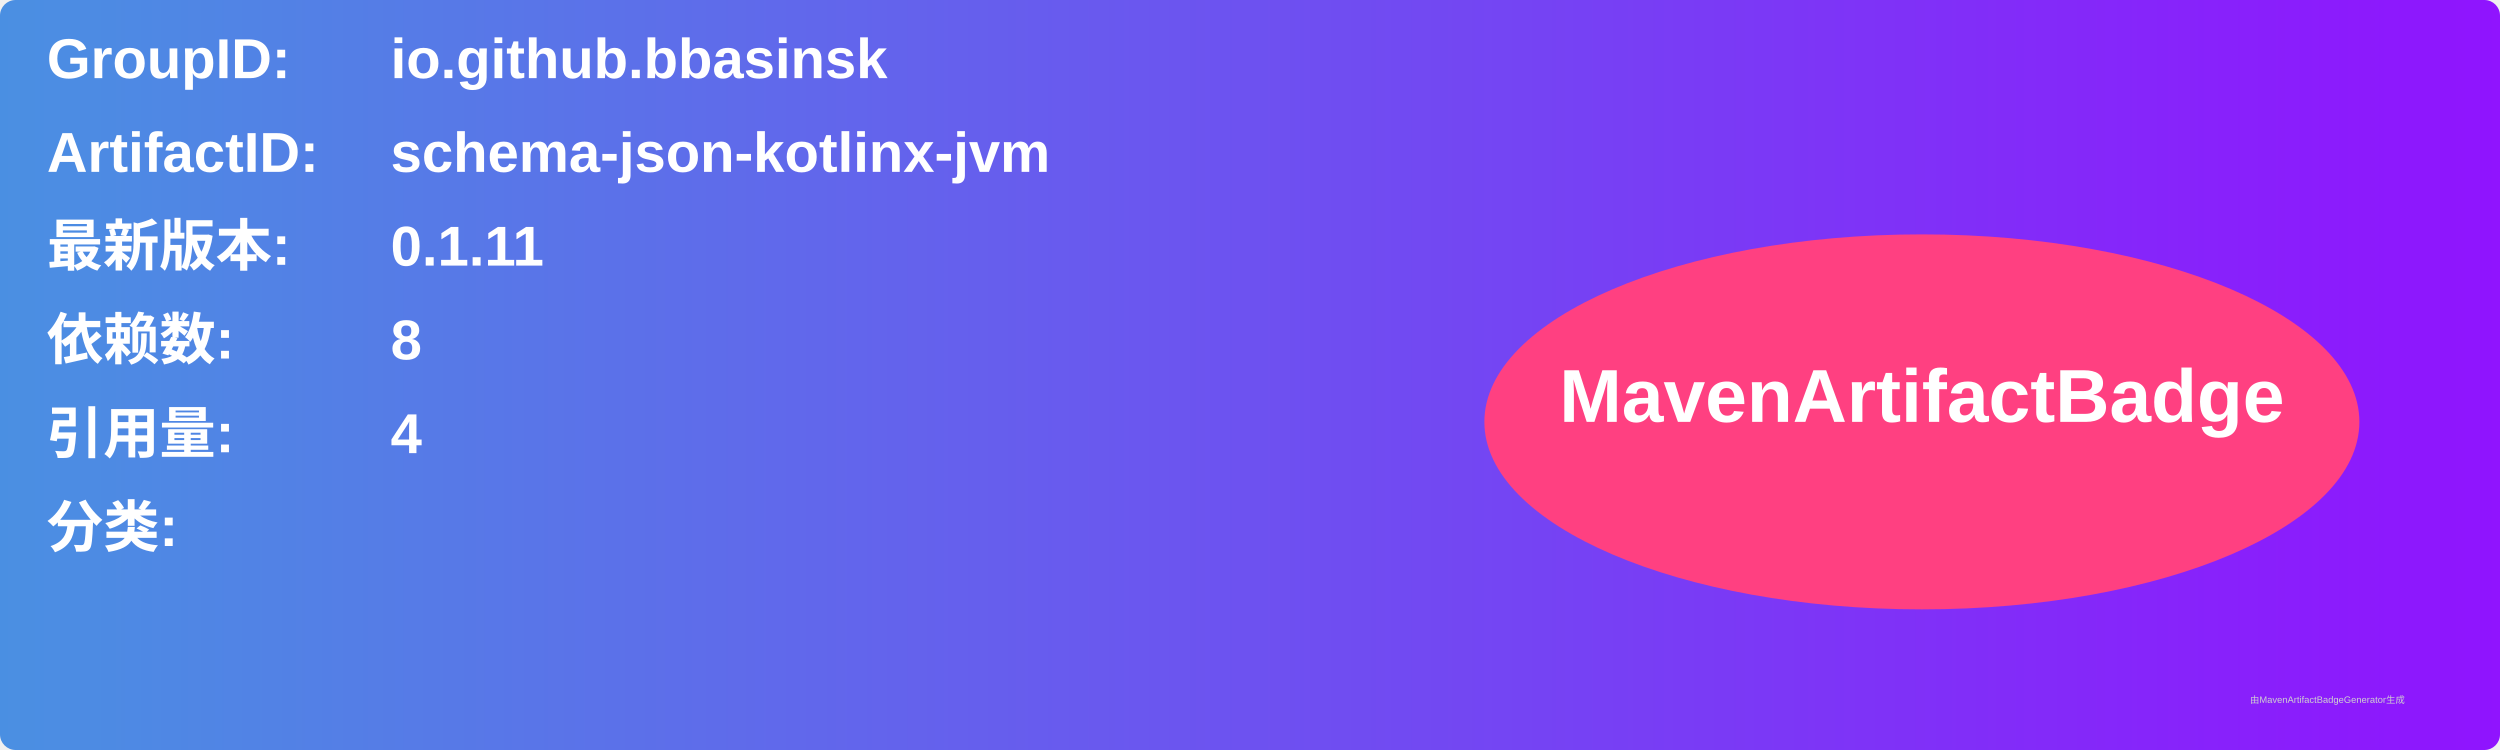
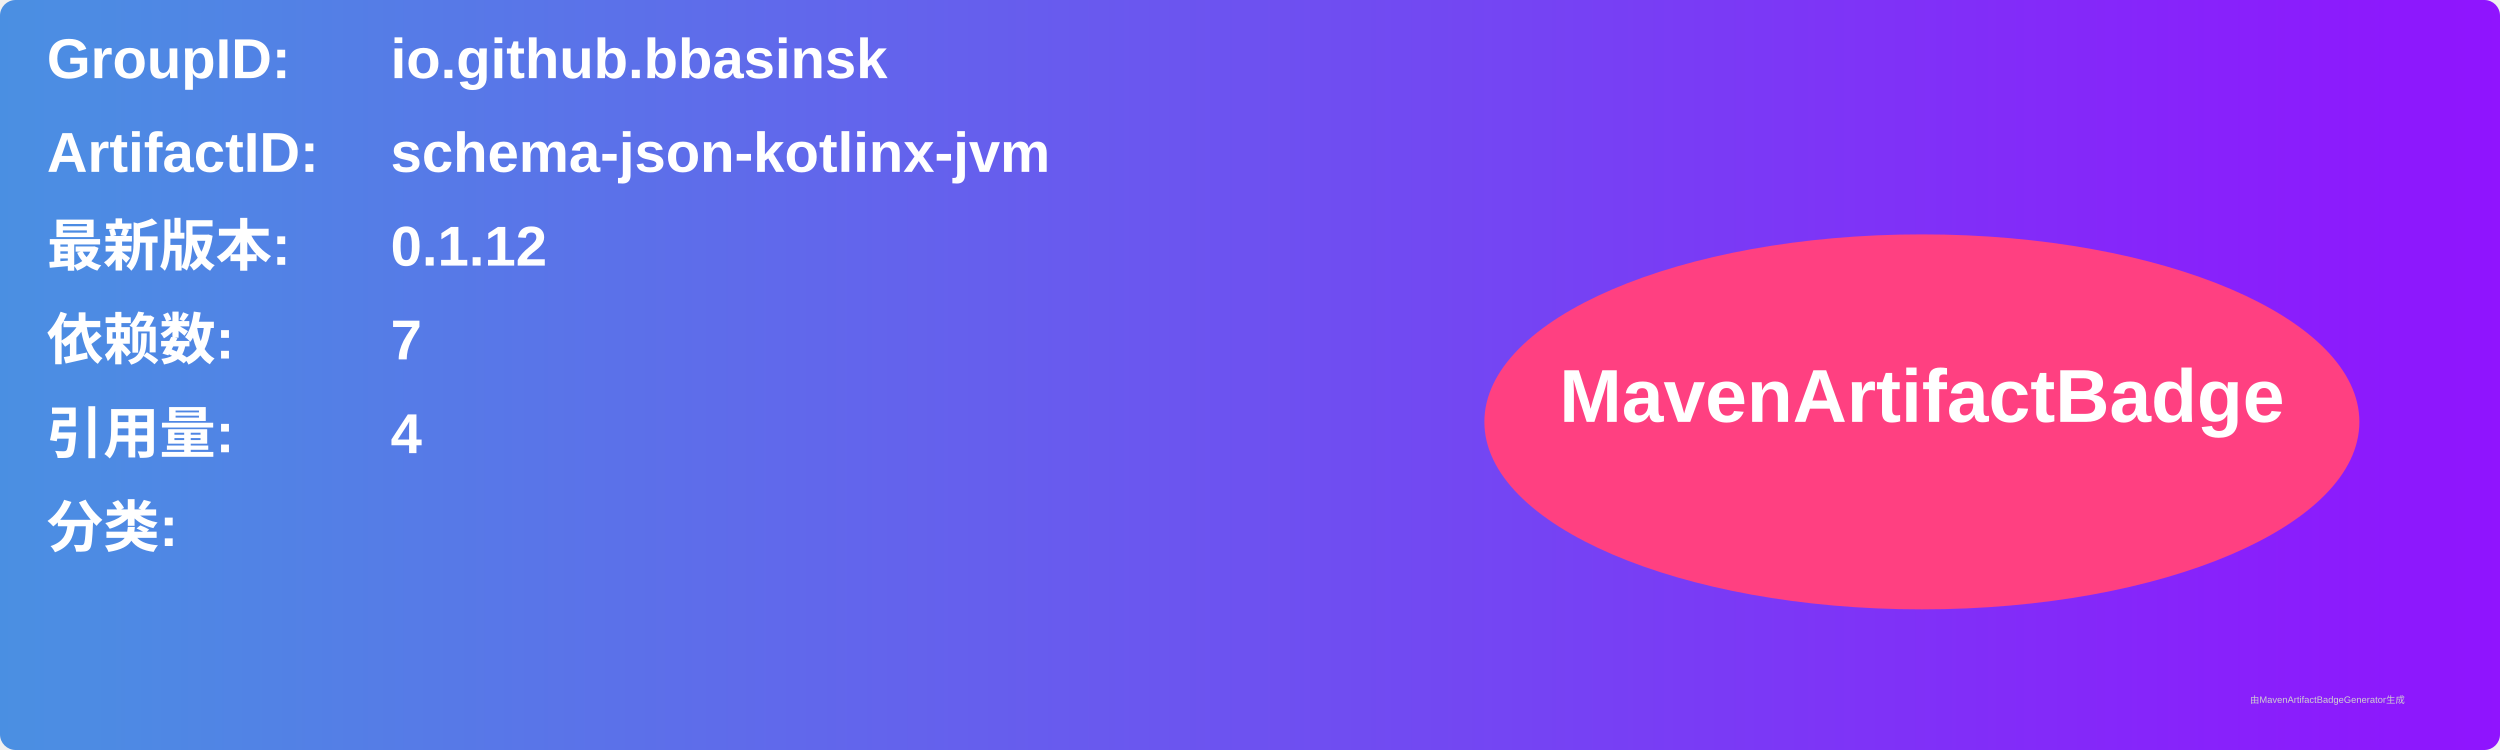
<svg xmlns="http://www.w3.org/2000/svg" width="800" height="240" viewBox="0 0 800 240">
  <linearGradient id="grad" x1="0%" y1="0%" x2="100%" y2="0%">
    <stop offset="0%" stop-color="#4a90e2" />
    <stop offset="100%" stop-color="#9013fe" />
  </linearGradient>
  <rect width="100%" height="100%" rx="5" ry="5" fill="url(#grad)" />
  <g transform="translate(15, 15)">
    <text x="0" y="10" font-family="Arial" font-size="18" fill="white" font-weight="bold" width="260">GroupID:</text>
    <text x="110" y="10" font-family="Arial" font-size="18" fill="white" font-weight="bold" width="460">io.github.bbasinsk</text>
    <text x="0" y="40" font-family="Arial" font-size="18" fill="white" font-weight="bold" width="260">ArtifactID:</text>
    <text x="110" y="40" font-family="Arial" font-size="18" fill="white" font-weight="bold" width="460">schema-json-kotlinx-jvm</text>
    <text x="0" y="70" font-family="Arial" font-size="18" fill="white" font-weight="bold">最新版本:</text>
    <text x="110" y="70" font-family="Arial" font-size="18" fill="white" font-weight="bold">
-       <tspan font-weight="bold">0.1.11</tspan>
+       <tspan font-weight="bold">0.1.12</tspan>
    </text>
    <text x="0" y="100" font-family="Arial" font-size="18" fill="white" font-weight="bold">依赖数: </text>
    <text x="110" y="100" font-family="Arial" font-size="18" fill="white">
-       <tspan font-weight="bold">8</tspan>
+       <tspan font-weight="bold">7</tspan>
    </text>
    <text x="0" y="130" font-family="Arial" font-size="18" fill="white" font-weight="bold">引用量: </text>
    <text x="110" y="130" font-family="Arial" font-size="18" fill="white">
      <tspan font-weight="bold">4</tspan>
    </text>
    <text x="0" y="160" font-family="Arial" font-size="18" fill="white" font-weight="bold">分类:</text>
    <text x="10" y="190" font-family="Arial" font-size="10" fill="white">
      <tspan font-weight="bold" />
    </text>
    <ellipse cx="600" cy="120" rx="140" ry="60" fill="#ff4081" />
    <text x="600" y="120" text-anchor="middle" font-family="Arial" font-size="24" fill="white" font-weight="bold">MavenArtifactBadge</text>
  </g>
  <text x="720" y="225" font-family="Arial" font-size="3" fill="#d0d0d0">由MavenArtifactBadgeGenerator生成</text>
</svg>
